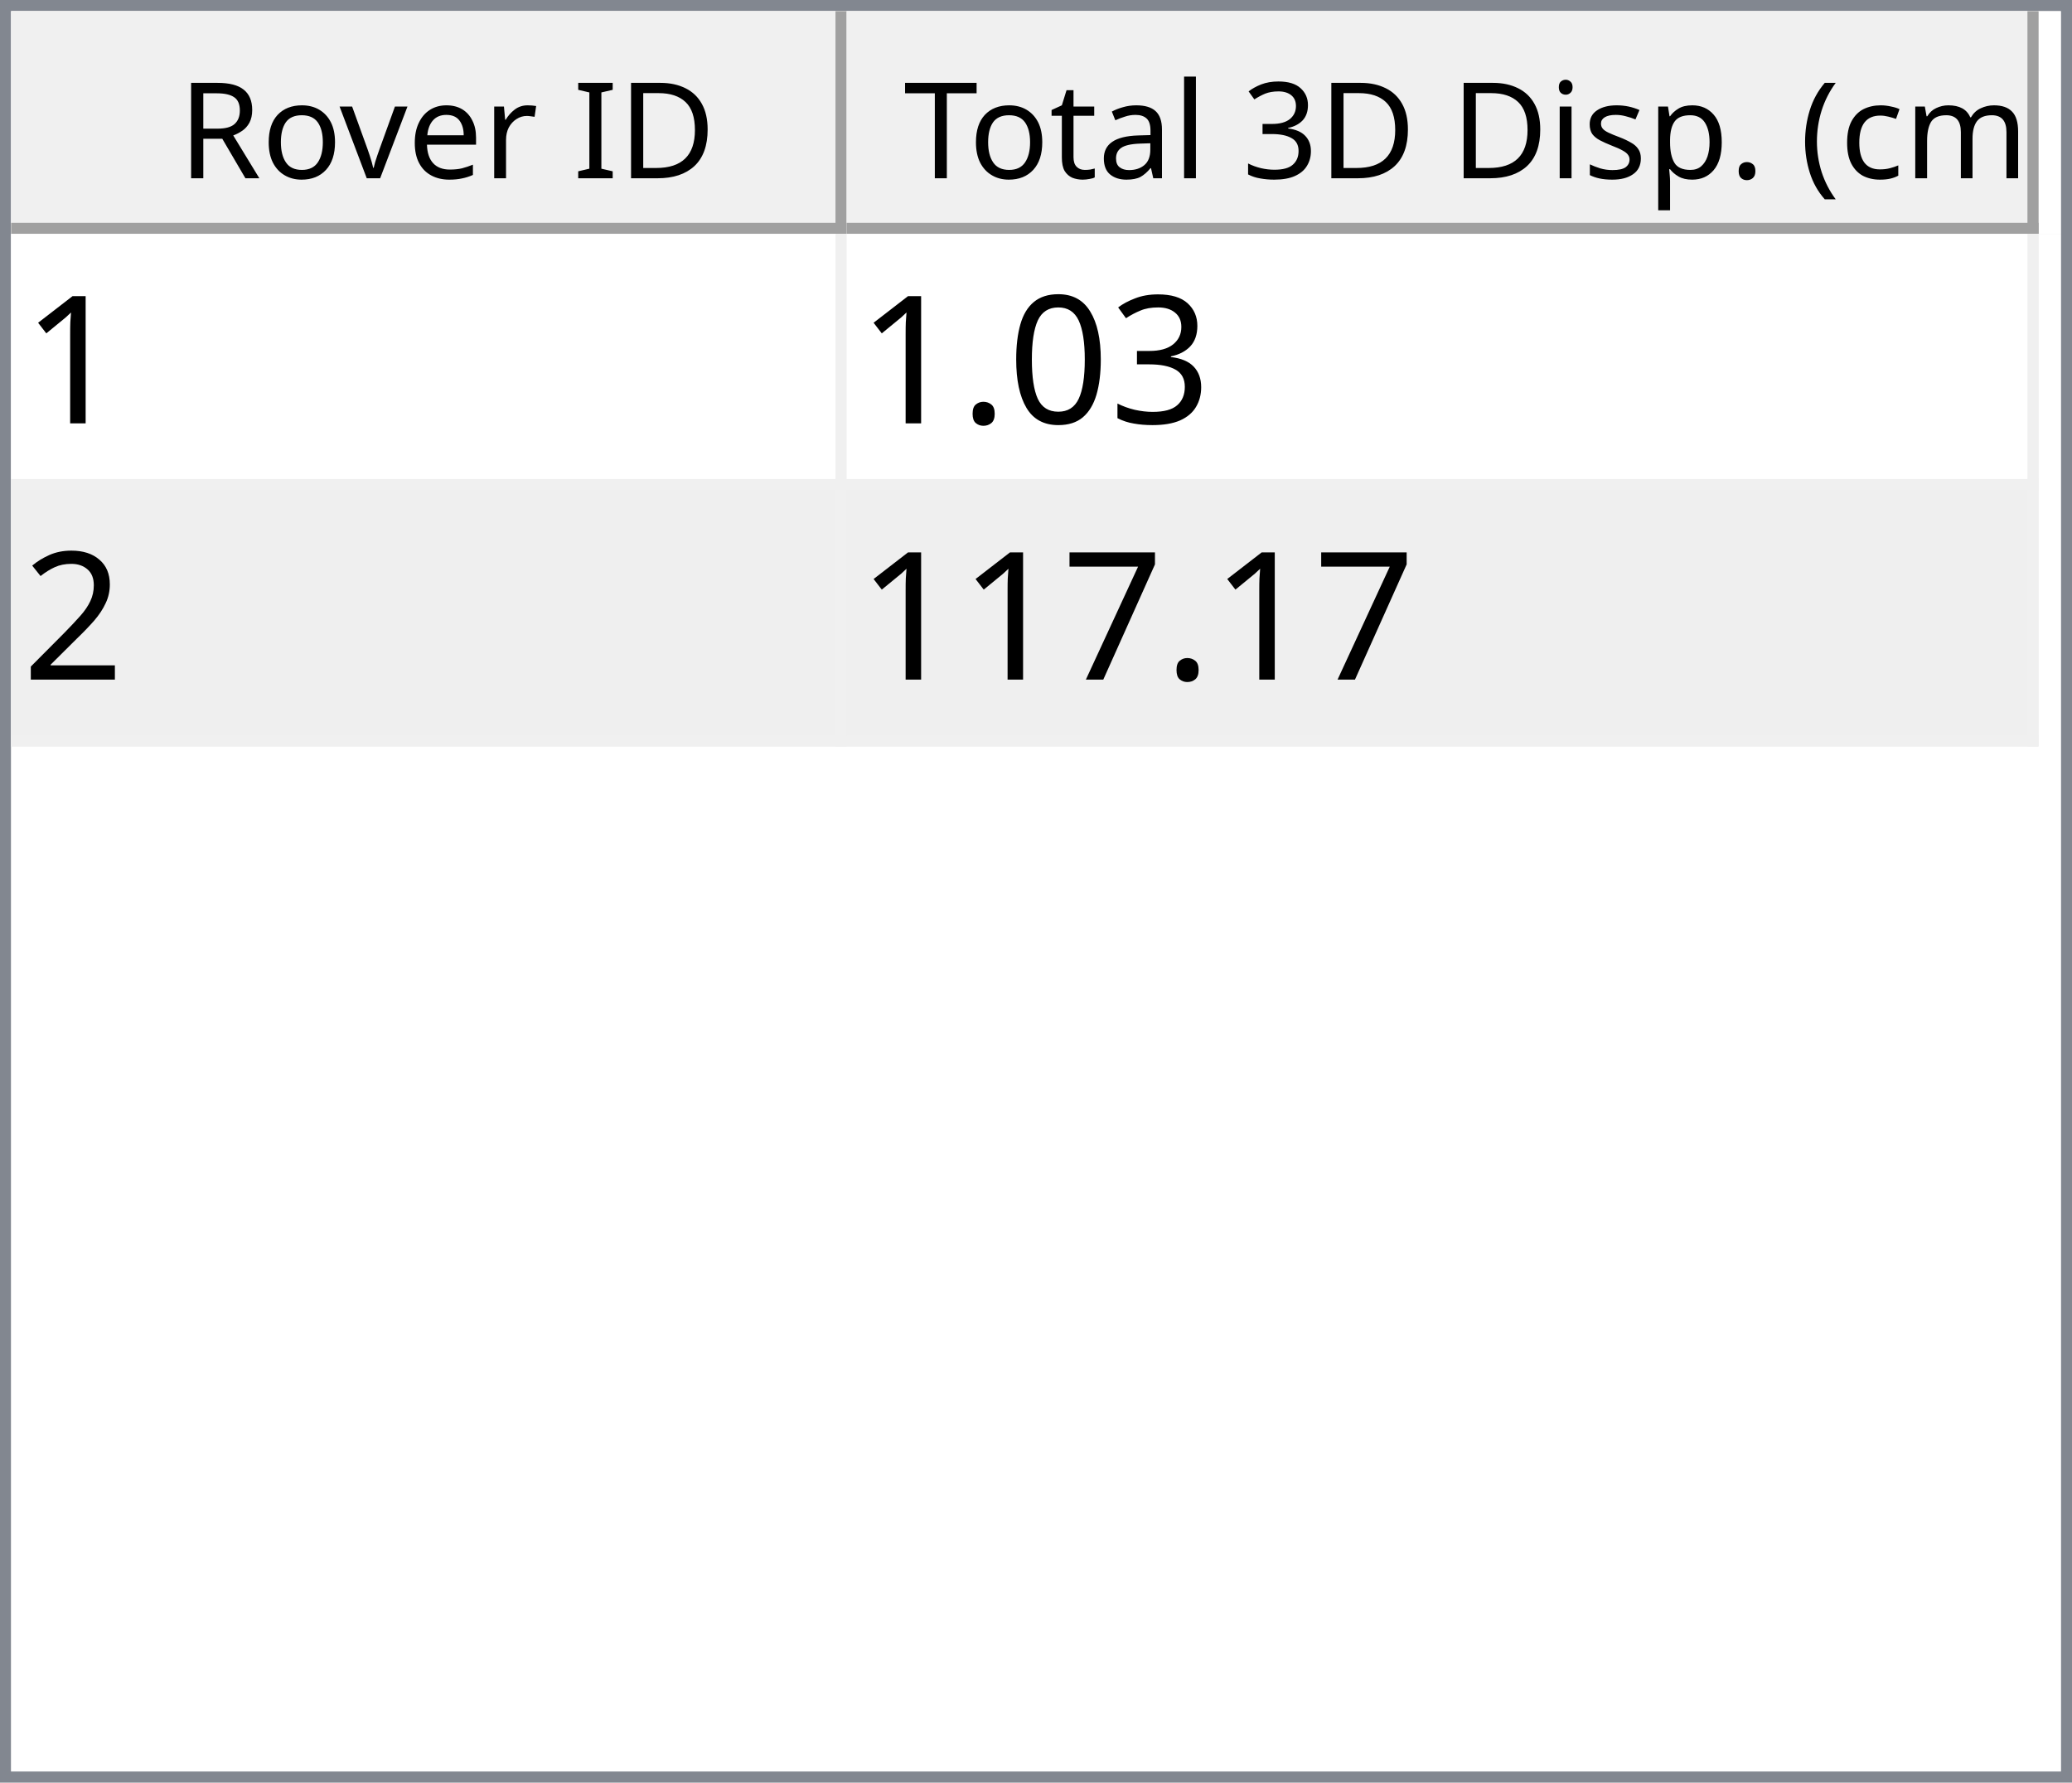
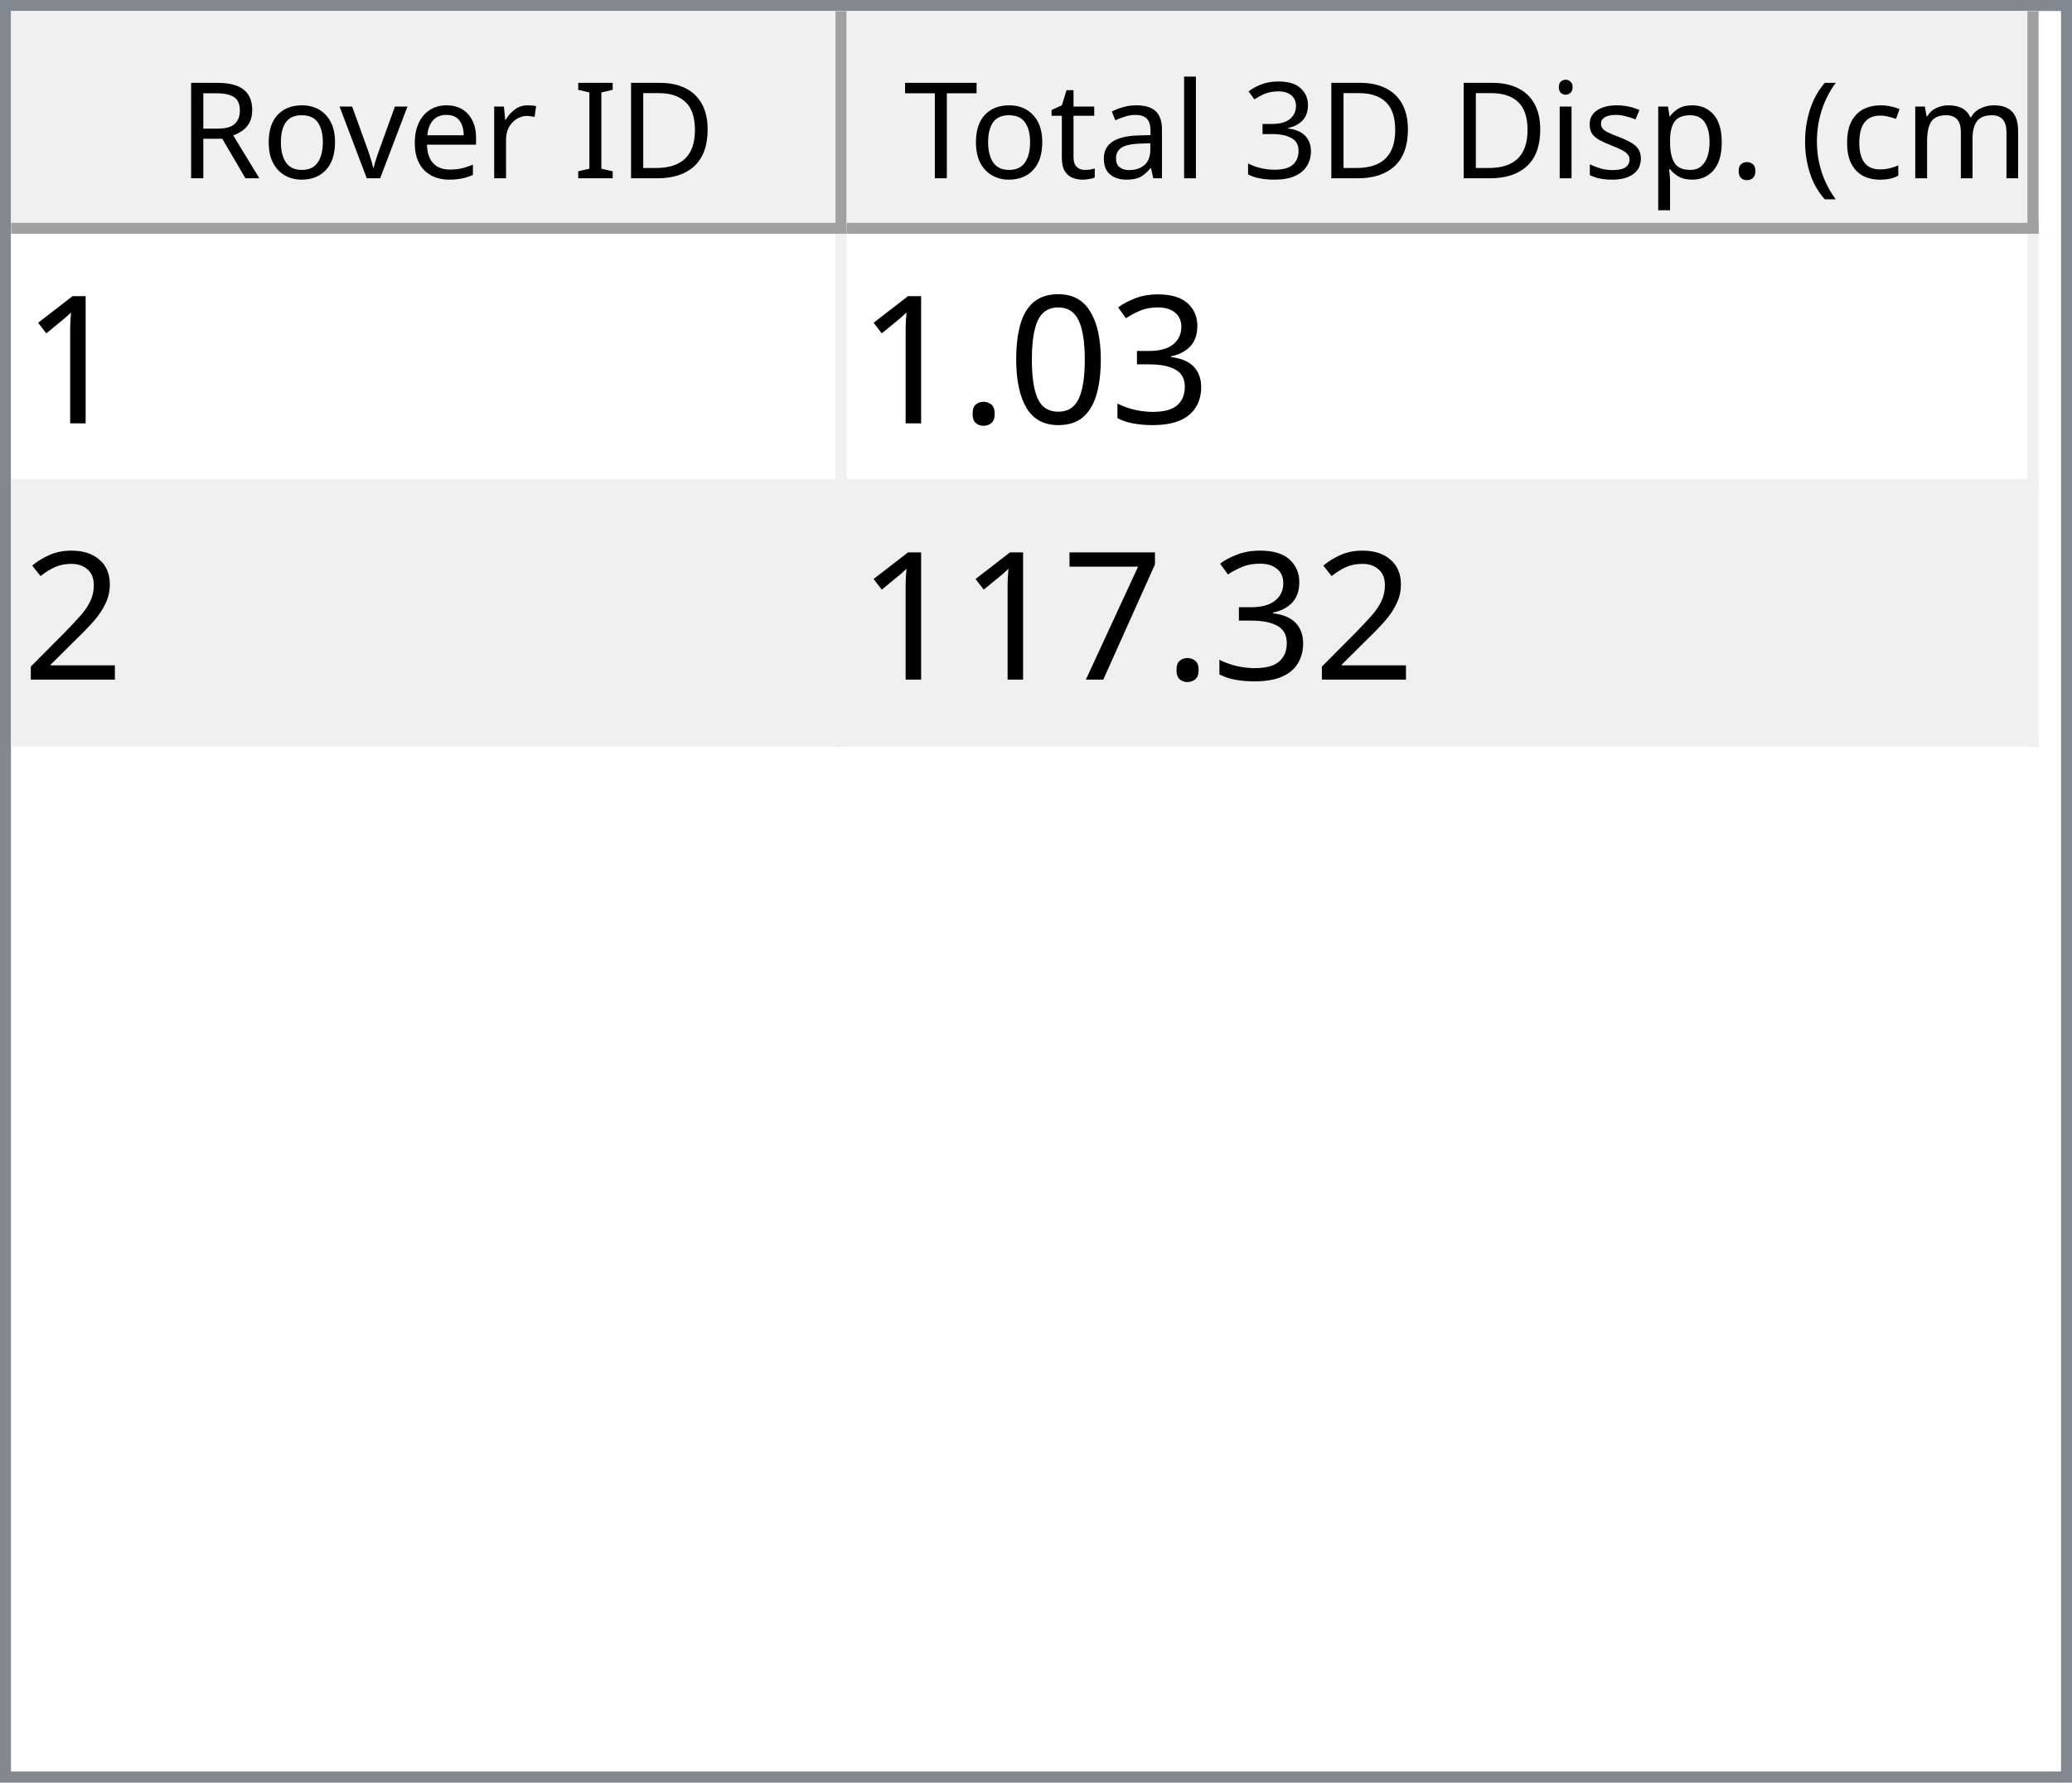
<svg xmlns="http://www.w3.org/2000/svg" style="fill-opacity:1; color-rendering:auto; color-interpolation:auto; text-rendering:auto; stroke:black; stroke-linecap:square; stroke-miterlimit:10; shape-rendering:auto; stroke-opacity:1; fill:black; stroke-dasharray:none; font-weight:normal; stroke-width:1; font-family:'Dialog'; font-style:normal; stroke-linejoin:miter; font-size:12px; stroke-dashoffset:0; image-rendering:auto;" width="186" height="160">
  <defs id="genericDefs" />
  <g>
    <defs id="defs1">
      <clipPath clipPathUnits="userSpaceOnUse" id="clipPath1">
        <path d="M0 0 L186 0 L186 160 L0 160 L0 0 Z" />
      </clipPath>
      <clipPath clipPathUnits="userSpaceOnUse" id="clipPath2">
        <path d="M0 0 L0 160 L186 160 L186 0 Z" />
      </clipPath>
      <clipPath clipPathUnits="userSpaceOnUse" id="clipPath3">
        <path d="M0 0 L0 20 L184 20 L184 0 Z" />
      </clipPath>
      <clipPath clipPathUnits="userSpaceOnUse" id="clipPath4">
        <path d="M0 0 L0 20 L75 20 L75 0 Z" />
      </clipPath>
      <clipPath clipPathUnits="userSpaceOnUse" id="clipPath5">
        <path d="M1 1 L1 19 L74 19 L74 1 Z" />
      </clipPath>
      <clipPath clipPathUnits="userSpaceOnUse" id="clipPath6">
        <path d="M0 0 L0 18 L73 18 L73 0 Z" />
      </clipPath>
      <clipPath clipPathUnits="userSpaceOnUse" id="clipPath7">
        <path d="M-0.5 -0.5 L-0.5 19.5 L74.5 19.5 L74.5 -0.5 Z" />
      </clipPath>
      <clipPath clipPathUnits="userSpaceOnUse" id="clipPath8">
        <path d="M0 0 L0 20 L107 20 L107 0 Z" />
      </clipPath>
      <clipPath clipPathUnits="userSpaceOnUse" id="clipPath9">
        <path d="M1 1 L1 19 L106 19 L106 1 Z" />
      </clipPath>
      <clipPath clipPathUnits="userSpaceOnUse" id="clipPath10">
        <path d="M0 0 L0 18 L105 18 L105 0 Z" />
      </clipPath>
      <clipPath clipPathUnits="userSpaceOnUse" id="clipPath11">
        <path d="M-0.5 -0.5 L-0.5 19.5 L106.5 19.5 L106.5 -0.5 Z" />
      </clipPath>
      <clipPath clipPathUnits="userSpaceOnUse" id="clipPath12">
        <path d="M0 0 L0 138 L184 138 L184 0 Z" />
      </clipPath>
      <clipPath clipPathUnits="userSpaceOnUse" id="clipPath13">
        <path d="M0 0 L0 46 L182 46 L182 0 Z" />
      </clipPath>
      <clipPath clipPathUnits="userSpaceOnUse" id="clipPath14">
        <path d="M-0.5 -0.5 L-0.5 45.5 L181.5 45.5 L181.5 -0.5 Z" />
      </clipPath>
      <clipPath clipPathUnits="userSpaceOnUse" id="clipPath15">
        <path d="M0 0 L0 22 L74 22 L74 0 Z" />
      </clipPath>
      <clipPath clipPathUnits="userSpaceOnUse" id="clipPath16">
        <path d="M0 0 L0 22 L106 22 L106 0 Z" />
      </clipPath>
      <font horiz-adv-x="64.551" id="font1">
        <font-face ascent="107.91" descent="25.098" units-per-em="100" style="font-style:normal; font-family:Segoe UI; font-weight:normal;" />
        <missing-glyph horiz-adv-x="64.551" d="M8.109 0 L8.109 68.266 L56.453 68.266 L56.453 0 L8.109 0 ZM15.328 7.234 L49.219 7.234 L49.219 61.031 L15.328 61.031 L15.328 7.234 Z" />
        <glyph unicode="D" horiz-adv-x="70.117" d="M9.188 0 L9.188 70.016 L28.516 70.016 Q65.531 70.016 65.531 35.891 Q65.531 19.672 55.25 9.836 Q44.969 0 27.734 0 L9.188 0 ZM17.391 62.594 L17.391 7.422 L27.828 7.422 Q41.609 7.422 49.273 14.797 Q56.938 22.172 56.938 35.688 Q56.938 62.594 28.328 62.594 L17.391 62.594 Z" />
        <glyph unicode="I" horiz-adv-x="26.611" d="M17.391 0 L9.188 0 L9.188 70.016 L17.391 70.016 L17.391 0 Z" />
        <glyph unicode=" " horiz-adv-x="27.393" d="" />
        <glyph unicode="r" horiz-adv-x="34.766" d="M34.188 41.891 Q32.078 43.5 28.125 43.5 Q23 43.5 19.555 38.672 Q16.109 33.844 16.109 25.484 L16.109 0 L8.109 0 L8.109 50 L16.109 50 L16.109 39.703 L16.312 39.703 Q18.016 44.969 21.531 47.922 Q25.047 50.875 29.391 50.875 Q32.516 50.875 34.188 50.203 L34.188 41.891 Z" />
        <glyph unicode="e" horiz-adv-x="52.295" d="M48.297 23 L12.984 23 Q13.188 14.656 17.484 10.109 Q21.781 5.562 29.297 5.562 Q37.75 5.562 44.828 11.141 L44.828 3.609 Q38.234 -1.172 27.391 -1.172 Q16.797 -1.172 10.742 5.641 Q4.688 12.453 4.688 24.812 Q4.688 36.469 11.305 43.82 Q17.922 51.172 27.734 51.172 Q37.547 51.172 42.922 44.828 Q48.297 38.484 48.297 27.203 L48.297 23 ZM40.094 29.781 Q40.047 36.719 36.75 40.578 Q33.453 44.438 27.594 44.438 Q21.922 44.438 17.969 40.383 Q14.016 36.328 13.094 29.781 L40.094 29.781 Z" />
        <glyph unicode="v" horiz-adv-x="47.9" d="M47.406 50 L27.484 0 L19.625 0 L0.688 50 L9.469 50 L22.172 13.672 Q23.578 9.672 23.922 6.688 L24.125 6.688 Q24.609 10.453 25.688 13.484 L38.969 50 L47.406 50 Z" />
        <glyph unicode="o" horiz-adv-x="58.594" d="M29 -1.172 Q17.922 -1.172 11.305 5.836 Q4.688 12.844 4.688 24.422 Q4.688 37.016 11.57 44.094 Q18.453 51.172 30.172 51.172 Q41.359 51.172 47.633 44.289 Q53.906 37.406 53.906 25.203 Q53.906 13.234 47.141 6.031 Q40.375 -1.172 29 -1.172 ZM29.594 44.438 Q21.875 44.438 17.383 39.188 Q12.891 33.938 12.891 24.703 Q12.891 15.828 17.43 10.695 Q21.969 5.562 29.594 5.562 Q37.359 5.562 41.531 10.594 Q45.703 15.625 45.703 24.906 Q45.703 34.281 41.531 39.359 Q37.359 44.438 29.594 44.438 Z" />
        <glyph unicode="R" horiz-adv-x="59.814" d="M59.375 0 L49.609 0 L37.891 19.625 Q36.281 22.359 34.766 24.289 Q33.25 26.219 31.664 27.438 Q30.078 28.656 28.25 29.219 Q26.422 29.781 24.125 29.781 L17.391 29.781 L17.391 0 L9.188 0 L9.188 70.016 L30.078 70.016 Q34.672 70.016 38.555 68.867 Q42.438 67.719 45.289 65.375 Q48.141 63.031 49.758 59.547 Q51.375 56.062 51.375 51.375 Q51.375 47.703 50.273 44.656 Q49.172 41.609 47.148 39.211 Q45.125 36.812 42.266 35.133 Q39.406 33.453 35.844 32.516 L35.844 32.328 Q37.594 31.547 38.891 30.547 Q40.188 29.547 41.359 28.18 Q42.531 26.812 43.68 25.078 Q44.828 23.344 46.234 21.047 L59.375 0 ZM17.391 62.594 L17.391 37.203 L28.516 37.203 Q31.594 37.203 34.203 38.133 Q36.812 39.062 38.719 40.797 Q40.625 42.531 41.703 45.047 Q42.781 47.562 42.781 50.688 Q42.781 56.297 39.141 59.445 Q35.5 62.594 28.609 62.594 L17.391 62.594 Z" />
        <glyph unicode=")" horiz-adv-x="30.176" d="M8.297 -15.922 L1.172 -15.922 Q16.406 2.344 16.406 26.812 Q16.406 51.469 1.078 70.016 L8.297 70.016 Q23.531 52.156 23.531 26.703 Q23.531 1.375 8.297 -15.922 Z" />
        <glyph unicode="m" horiz-adv-x="86.133" d="M79.109 0 L71.094 0 L71.094 28.719 Q71.094 37.016 68.531 40.727 Q65.969 44.438 59.906 44.438 Q54.781 44.438 51.195 39.75 Q47.609 35.062 47.609 28.516 L47.609 0 L39.594 0 L39.594 29.688 Q39.594 44.438 28.219 44.438 Q22.953 44.438 19.531 40.016 Q16.109 35.594 16.109 28.516 L16.109 0 L8.109 0 L8.109 50 L16.109 50 L16.109 42.094 L16.312 42.094 Q21.625 51.172 31.844 51.172 Q36.969 51.172 40.773 48.312 Q44.578 45.453 46 40.828 Q51.562 51.172 62.594 51.172 Q79.109 51.172 79.109 30.812 L79.109 0 Z" />
        <glyph unicode="c" horiz-adv-x="46.191" d="M42.188 2.297 Q36.422 -1.172 28.516 -1.172 Q17.828 -1.172 11.258 5.789 Q4.688 12.75 4.688 23.828 Q4.688 36.188 11.766 43.68 Q18.844 51.172 30.672 51.172 Q37.25 51.172 42.281 48.734 L42.281 40.531 Q36.719 44.438 30.375 44.438 Q22.703 44.438 17.797 38.945 Q12.891 33.453 12.891 24.516 Q12.891 15.719 17.508 10.641 Q22.125 5.562 29.891 5.562 Q36.422 5.562 42.188 9.906 L42.188 2.297 Z" />
        <glyph unicode="(" horiz-adv-x="30.176" d="M29.109 -15.922 L21.969 -15.922 Q6.844 1.375 6.844 26.703 Q6.844 52.156 21.969 70.016 L29.203 70.016 Q13.875 51.469 13.875 26.812 Q13.875 2.344 29.109 -15.922 Z" />
        <glyph unicode="." horiz-adv-x="21.68" d="M10.891 -1.078 Q8.641 -1.078 7.055 0.539 Q5.469 2.156 5.469 4.391 Q5.469 6.641 7.055 8.273 Q8.641 9.906 10.891 9.906 Q13.188 9.906 14.797 8.273 Q16.406 6.641 16.406 4.391 Q16.406 2.156 14.797 0.539 Q13.188 -1.078 10.891 -1.078 Z" />
        <glyph unicode="p" horiz-adv-x="58.789" d="M16.312 7.234 L16.109 7.234 L16.109 -23 L8.109 -23 L8.109 50 L16.109 50 L16.109 41.219 L16.312 41.219 Q22.219 51.172 33.594 51.172 Q43.266 51.172 48.688 44.461 Q54.109 37.75 54.109 26.469 Q54.109 13.922 48 6.375 Q41.891 -1.172 31.297 -1.172 Q21.578 -1.172 16.312 7.234 ZM16.109 27.391 L16.109 20.406 Q16.109 14.203 20.141 9.883 Q24.172 5.562 30.375 5.562 Q37.641 5.562 41.773 11.133 Q45.906 16.703 45.906 26.609 Q45.906 34.969 42.047 39.703 Q38.188 44.438 31.594 44.438 Q24.609 44.438 20.359 39.578 Q16.109 34.719 16.109 27.391 Z" />
        <glyph unicode="s" horiz-adv-x="42.432" d="M5.078 1.812 L5.078 10.406 Q11.625 5.562 19.484 5.562 Q30.031 5.562 30.031 12.594 Q30.031 14.594 29.125 15.992 Q28.219 17.391 26.68 18.461 Q25.141 19.531 23.07 20.383 Q21 21.234 18.609 22.172 Q15.281 23.484 12.766 24.828 Q10.25 26.172 8.57 27.859 Q6.891 29.547 6.031 31.695 Q5.172 33.844 5.172 36.719 Q5.172 40.234 6.789 42.945 Q8.406 45.656 11.086 47.484 Q13.766 49.312 17.211 50.242 Q20.656 51.172 24.312 51.172 Q30.812 51.172 35.938 48.922 L35.938 40.828 Q30.422 44.438 23.25 44.438 Q21 44.438 19.195 43.922 Q17.391 43.406 16.094 42.477 Q14.797 41.547 14.086 40.258 Q13.375 38.969 13.375 37.406 Q13.375 35.453 14.086 34.133 Q14.797 32.812 16.164 31.789 Q17.531 30.766 19.484 29.938 Q21.438 29.109 23.922 28.125 Q27.25 26.859 29.883 25.516 Q32.516 24.172 34.375 22.484 Q36.234 20.797 37.234 18.602 Q38.234 16.406 38.234 13.375 Q38.234 9.672 36.602 6.938 Q34.969 4.203 32.234 2.398 Q29.5 0.594 25.93 -0.289 Q22.359 -1.172 18.453 -1.172 Q10.75 -1.172 5.078 1.812 Z" />
        <glyph unicode="i" horiz-adv-x="24.219" d="M12.203 62.703 Q10.062 62.703 8.547 64.164 Q7.031 65.625 7.031 67.875 Q7.031 70.125 8.547 71.609 Q10.062 73.094 12.203 73.094 Q14.406 73.094 15.945 71.609 Q17.484 70.125 17.484 67.875 Q17.484 65.719 15.945 64.211 Q14.406 62.703 12.203 62.703 ZM16.109 0 L8.109 0 L8.109 50 L16.109 50 L16.109 0 Z" />
        <glyph unicode="3" horiz-adv-x="53.906" d="M46.531 19.828 Q46.531 15.094 44.75 11.211 Q42.969 7.328 39.719 4.57 Q36.469 1.812 31.93 0.297 Q27.391 -1.219 21.922 -1.219 Q11.922 -1.219 6 2.594 L6 11.188 Q13.094 5.609 22.219 5.609 Q25.875 5.609 28.828 6.539 Q31.781 7.469 33.906 9.227 Q36.031 10.984 37.18 13.477 Q38.328 15.969 38.328 19.094 Q38.328 32.812 18.797 32.812 L12.984 32.812 L12.984 39.594 L18.5 39.594 Q35.797 39.594 35.797 52.484 Q35.797 64.406 22.609 64.406 Q15.188 64.406 8.688 59.422 L8.688 67.188 Q15.375 71.188 24.609 71.188 Q29 71.188 32.57 69.969 Q36.141 68.75 38.68 66.555 Q41.219 64.359 42.609 61.281 Q44 58.203 44 54.5 Q44 40.672 30.031 36.719 L30.031 36.531 Q33.594 36.141 36.625 34.797 Q39.656 33.453 41.852 31.305 Q44.047 29.156 45.289 26.25 Q46.531 23.344 46.531 19.828 Z" />
        <glyph unicode="l" horiz-adv-x="24.219" d="M16.109 0 L8.109 0 L8.109 74.031 L16.109 74.031 L16.109 0 Z" />
        <glyph unicode="a" horiz-adv-x="50.879" d="M43.891 0 L35.891 0 L35.891 7.812 L35.688 7.812 Q30.469 -1.172 20.312 -1.172 Q12.844 -1.172 8.617 2.781 Q4.391 6.734 4.391 13.281 Q4.391 27.297 20.906 29.594 L35.891 31.688 Q35.891 44.438 25.594 44.438 Q16.547 44.438 9.281 38.281 L9.281 46.484 Q16.656 51.172 26.266 51.172 Q43.891 51.172 43.891 32.516 L43.891 0 ZM35.891 25.297 L23.828 23.641 Q18.266 22.859 15.43 20.875 Q12.594 18.891 12.594 13.875 Q12.594 10.203 15.211 7.883 Q17.828 5.562 22.172 5.562 Q28.125 5.562 32.008 9.742 Q35.891 13.922 35.891 20.312 L35.891 25.297 Z" />
        <glyph unicode="t" horiz-adv-x="33.887" d="M31.297 0.484 Q28.469 -1.078 23.828 -1.078 Q10.688 -1.078 10.688 13.578 L10.688 43.172 L2.094 43.172 L2.094 50 L10.688 50 L10.688 62.203 L18.703 64.797 L18.703 50 L31.297 50 L31.297 43.172 L18.703 43.172 L18.703 14.984 Q18.703 9.969 20.414 7.82 Q22.125 5.672 26.078 5.672 Q29.109 5.672 31.297 7.328 L31.297 0.484 Z" />
        <glyph unicode="T" horiz-adv-x="52.393" d="M50.594 62.594 L30.375 62.594 L30.375 0 L22.172 0 L22.172 62.594 L2 62.594 L2 70.016 L50.594 70.016 L50.594 62.594 Z" />
      </font>
      <font horiz-adv-x="75.0" id="font2">
        <font-face ascent="100.537" descent="21.973" units-per-em="100" style="font-style:normal; font-family:sans-serif; font-weight:normal;" />
        <missing-glyph horiz-adv-x="75.0" d="M12.5 0 L12.5 62.5 L62.5 62.5 L62.5 0 L12.5 0 ZM14.062 1.562 L60.938 1.562 L60.938 60.938 L14.062 60.938 L14.062 1.562 Z" />
        <glyph unicode="1" horiz-adv-x="55.615" d="M37.25 0 L28.469 0 L28.469 56 Q25.297 52.984 20.141 49.953 Q14.984 46.922 10.891 45.406 L10.891 53.906 Q18.266 57.375 23.781 62.305 Q29.297 67.234 31.594 71.875 L37.25 71.875 L37.25 0 Z" />
        <glyph unicode="3" horiz-adv-x="55.615" d="M4.203 18.891 L12.984 20.062 Q14.5 12.594 18.141 9.297 Q21.781 6 27 6 Q33.203 6 37.477 10.297 Q41.75 14.594 41.75 20.953 Q41.75 27 37.797 30.93 Q33.844 34.859 27.734 34.859 Q25.25 34.859 21.531 33.891 L22.516 41.609 Q23.391 41.5 23.922 41.5 Q29.547 41.5 34.039 44.43 Q38.531 47.359 38.531 53.469 Q38.531 58.297 35.258 61.477 Q31.984 64.656 26.812 64.656 Q21.688 64.656 18.266 61.43 Q14.844 58.203 13.875 51.766 L5.078 53.328 Q6.688 62.156 12.398 67.016 Q18.109 71.875 26.609 71.875 Q32.469 71.875 37.398 69.359 Q42.328 66.844 44.945 62.5 Q47.562 58.156 47.562 53.266 Q47.562 48.641 45.07 44.828 Q42.578 41.016 37.703 38.766 Q44.047 37.312 47.562 32.695 Q51.078 28.078 51.078 21.141 Q51.078 11.766 44.242 5.25 Q37.406 -1.266 26.953 -1.266 Q17.531 -1.266 11.305 4.352 Q5.078 9.969 4.203 18.891 Z" />
        <glyph unicode="0" horiz-adv-x="55.615" d="M4.156 35.297 Q4.156 48 6.766 55.742 Q9.375 63.484 14.523 67.68 Q19.672 71.875 27.484 71.875 Q33.25 71.875 37.594 69.555 Q41.938 67.234 44.773 62.867 Q47.609 58.5 49.219 52.227 Q50.828 45.953 50.828 35.297 Q50.828 22.703 48.242 14.969 Q45.656 7.234 40.508 3.008 Q35.359 -1.219 27.484 -1.219 Q17.141 -1.219 11.234 6.203 Q4.156 15.141 4.156 35.297 ZM13.188 35.297 Q13.188 17.672 17.312 11.836 Q21.438 6 27.484 6 Q33.547 6 37.672 11.859 Q41.797 17.719 41.797 35.297 Q41.797 52.984 37.672 58.789 Q33.547 64.594 27.391 64.594 Q21.344 64.594 17.719 59.469 Q13.188 52.938 13.188 35.297 Z" />
        <glyph unicode="." horiz-adv-x="27.783" d="M9.078 0 L9.078 10.016 L19.094 10.016 L19.094 0 L9.078 0 Z" />
        <glyph unicode="2" horiz-adv-x="55.615" d="M50.344 8.453 L50.344 0 L3.031 0 Q2.938 3.172 4.047 6.109 Q5.859 10.938 9.836 15.625 Q13.812 20.312 21.344 26.469 Q33.016 36.031 37.117 41.625 Q41.219 47.219 41.219 52.203 Q41.219 57.422 37.477 61.008 Q33.734 64.594 27.734 64.594 Q21.391 64.594 17.578 60.789 Q13.766 56.984 13.719 50.25 L4.688 51.172 Q5.609 61.281 11.664 66.578 Q17.719 71.875 27.938 71.875 Q38.234 71.875 44.242 66.164 Q50.25 60.453 50.25 52 Q50.25 47.703 48.492 43.555 Q46.734 39.406 42.656 34.812 Q38.578 30.219 29.109 22.219 Q21.188 15.578 18.945 13.211 Q16.703 10.844 15.234 8.453 L50.344 8.453 Z" />
        <glyph unicode="7" horiz-adv-x="55.615" d="M4.734 62.203 L4.734 70.656 L51.078 70.656 L51.078 63.812 Q44.234 56.547 37.523 44.484 Q30.812 32.422 27.156 19.672 Q24.516 10.688 23.781 0 L14.75 0 Q14.891 8.453 18.062 20.414 Q21.234 32.375 27.172 43.484 Q33.109 54.594 39.797 62.203 L4.734 62.203 Z" />
      </font>
    </defs>
    <g style="fill:white; stroke:white;">
      <rect x="0" y="0" width="186" style="clip-path:url(#clipPath1); stroke:none;" height="160" />
    </g>
    <g style="fill:white; text-rendering:optimizeSpeed; color-rendering:optimizeSpeed; image-rendering:optimizeSpeed; shape-rendering:crispEdges; stroke:white; color-interpolation:sRGB;">
      <rect x="0" width="186" height="160" y="0" style="stroke:none;" />
      <path style="stroke:none;" d="M0 160 L186 160 L186 0 L0 0 Z" />
    </g>
    <g style="fill:rgb(240,240,240); font-family:'Segoe UI'; stroke:rgb(240,240,240);">
      <rect x="0" y="0" width="186" style="clip-path:url(#clipPath2); stroke:none;" height="160" />
    </g>
    <g style="fill:rgb(130,135,144); font-family:'Segoe UI'; stroke:rgb(130,135,144);">
      <path d="M0 0 L186 0 L186 160 L0 160 L0 0 ZM1 1 L185 1 L185 159 L1 159 L1 1 Z" style="fill-rule:evenodd; clip-path:url(#clipPath2); stroke:none;" />
    </g>
    <g style="fill:white; font-family:'Segoe UI'; stroke:white;" transform="translate(1,1)">
      <rect x="0" y="0" width="184" style="clip-path:url(#clipPath3); stroke:none;" height="20" />
    </g>
    <g style="fill:rgb(240,240,240); font-family:'Segoe UI'; stroke:rgb(240,240,240);" transform="translate(1,1)">
      <rect x="0" y="0" width="75" style="clip-path:url(#clipPath4); stroke:none;" height="20" />
    </g>
    <g style="font-family:'Segoe UI';" transform="translate(2,2)">
      <text x="14" xml:space="preserve" y="14" style="clip-path:url(#clipPath6); stroke:none;">Rover ID</text>
    </g>
    <g style="fill:rgb(160,160,160); font-family:'Segoe UI'; stroke:rgb(160,160,160); stroke-linejoin:bevel;" transform="translate(1.5,1.5)">
      <line x1="74" x2="74" y1="0" style="fill:none; clip-path:url(#clipPath7);" y2="19" />
    </g>
    <g style="fill:rgb(160,160,160); font-family:'Segoe UI'; stroke:rgb(160,160,160); stroke-linejoin:bevel;" transform="matrix(1,0,0,1,1,1) translate(0.5,0.5)">
      <line x1="0" x2="74" y1="19" style="fill:none; clip-path:url(#clipPath7);" y2="19" />
    </g>
    <g style="fill:rgb(240,240,240); font-family:'Segoe UI'; stroke:rgb(240,240,240);" transform="translate(76,1)">
      <rect x="0" y="0" width="107" style="clip-path:url(#clipPath8); stroke:none;" height="20" />
    </g>
    <g style="font-family:'Segoe UI';" transform="translate(77,2)">
      <text x="1" xml:space="preserve" y="14" style="clip-path:url(#clipPath10); stroke:none;"> Total 3D Disp. (cm)</text>
    </g>
    <g style="fill:rgb(160,160,160); font-family:'Segoe UI'; stroke:rgb(160,160,160); stroke-linejoin:bevel;" transform="translate(76.5,1.5)">
      <line x1="106" x2="106" y1="0" style="fill:none; clip-path:url(#clipPath11);" y2="19" />
    </g>
    <g style="fill:rgb(160,160,160); font-family:'Segoe UI'; stroke:rgb(160,160,160); stroke-linejoin:bevel;" transform="matrix(1,0,0,1,76,1) translate(0.5,0.5)">
      <line x1="0" x2="106" y1="19" style="fill:none; clip-path:url(#clipPath11);" y2="19" />
    </g>
    <g style="fill:white; font-family:'Segoe UI'; stroke:white;" transform="translate(1,21)">
      <rect x="0" y="0" width="184" style="clip-path:url(#clipPath12); stroke:none;" height="138" />
    </g>
    <g style="fill:rgb(240,240,240); font-size:16px; font-family:sans-serif; stroke:rgb(240,240,240);" transform="translate(1,21)">
      <rect x="0" y="0" width="182" style="clip-path:url(#clipPath13); stroke:none;" height="46" />
      <line transform="translate(0.5,0.5)" x1="0" x2="181" y1="22" style="clip-path:url(#clipPath14); fill:none; stroke-linejoin:bevel;" y2="22" />
    </g>
    <g transform="matrix(1,0,0,1,1,21) translate(0.5,0.5)" style="fill:rgb(240,240,240); font-size:16px; font-family:sans-serif; stroke:rgb(240,240,240); stroke-linejoin:bevel;">
      <line x1="0" x2="181" y1="45" style="fill:none; clip-path:url(#clipPath14);" y2="45" />
    </g>
    <g transform="matrix(1,0,0,1,1,21) translate(0.5,0.5)" style="fill:rgb(240,240,240); font-size:16px; font-family:sans-serif; stroke:rgb(240,240,240); stroke-linejoin:bevel;">
      <line x1="74" x2="74" y1="0" style="fill:none; clip-path:url(#clipPath14);" y2="45" />
    </g>
    <g transform="matrix(1,0,0,1,1,21) translate(0.5,0.5)" style="fill:rgb(240,240,240); font-size:16px; font-family:sans-serif; stroke:rgb(240,240,240); stroke-linejoin:bevel;">
      <line x1="181" x2="181" y1="0" style="fill:none; clip-path:url(#clipPath14);" y2="45" />
    </g>
    <g style="fill:white; font-size:16px; font-family:sans-serif; stroke:white;" transform="matrix(1,0,0,1,1,21)">
      <rect x="0" y="0" width="74" style="clip-path:url(#clipPath15); stroke:none;" height="22" />
      <text x="1" y="17" style="fill:black; clip-path:url(#clipPath15); stroke:none;" xml:space="preserve">1</text>
    </g>
    <g style="fill:white; font-size:16px; font-family:sans-serif; stroke:white;" transform="matrix(1,0,0,1,1,21) translate(75,0)">
      <rect x="0" y="0" width="106" style="clip-path:url(#clipPath16); stroke:none;" height="22" />
      <text x="1" y="17" style="fill:black; clip-path:url(#clipPath16); stroke:none;" xml:space="preserve">1.03</text>
    </g>
    <g style="fill:rgb(239,239,239); font-size:16px; font-family:sans-serif; stroke:rgb(239,239,239);" transform="matrix(1,0,0,1,1,21) translate(0,23)">
      <rect x="0" y="0" width="74" style="clip-path:url(#clipPath15); stroke:none;" height="22" />
      <text x="1" y="17" style="fill:black; clip-path:url(#clipPath15); stroke:none;" xml:space="preserve">2</text>
    </g>
    <g style="fill:rgb(239,239,239); font-size:16px; font-family:sans-serif; stroke:rgb(239,239,239);" transform="matrix(1,0,0,1,1,21) translate(75,23)">
      <rect x="0" y="0" width="106" style="clip-path:url(#clipPath16); stroke:none;" height="22" />
-       <text x="1" y="17" style="fill:black; clip-path:url(#clipPath16); stroke:none;" xml:space="preserve">117.17</text>
+       <text x="1" y="17" style="fill:black; clip-path:url(#clipPath16); stroke:none;" xml:space="preserve">117.32</text>
    </g>
  </g>
</svg>
